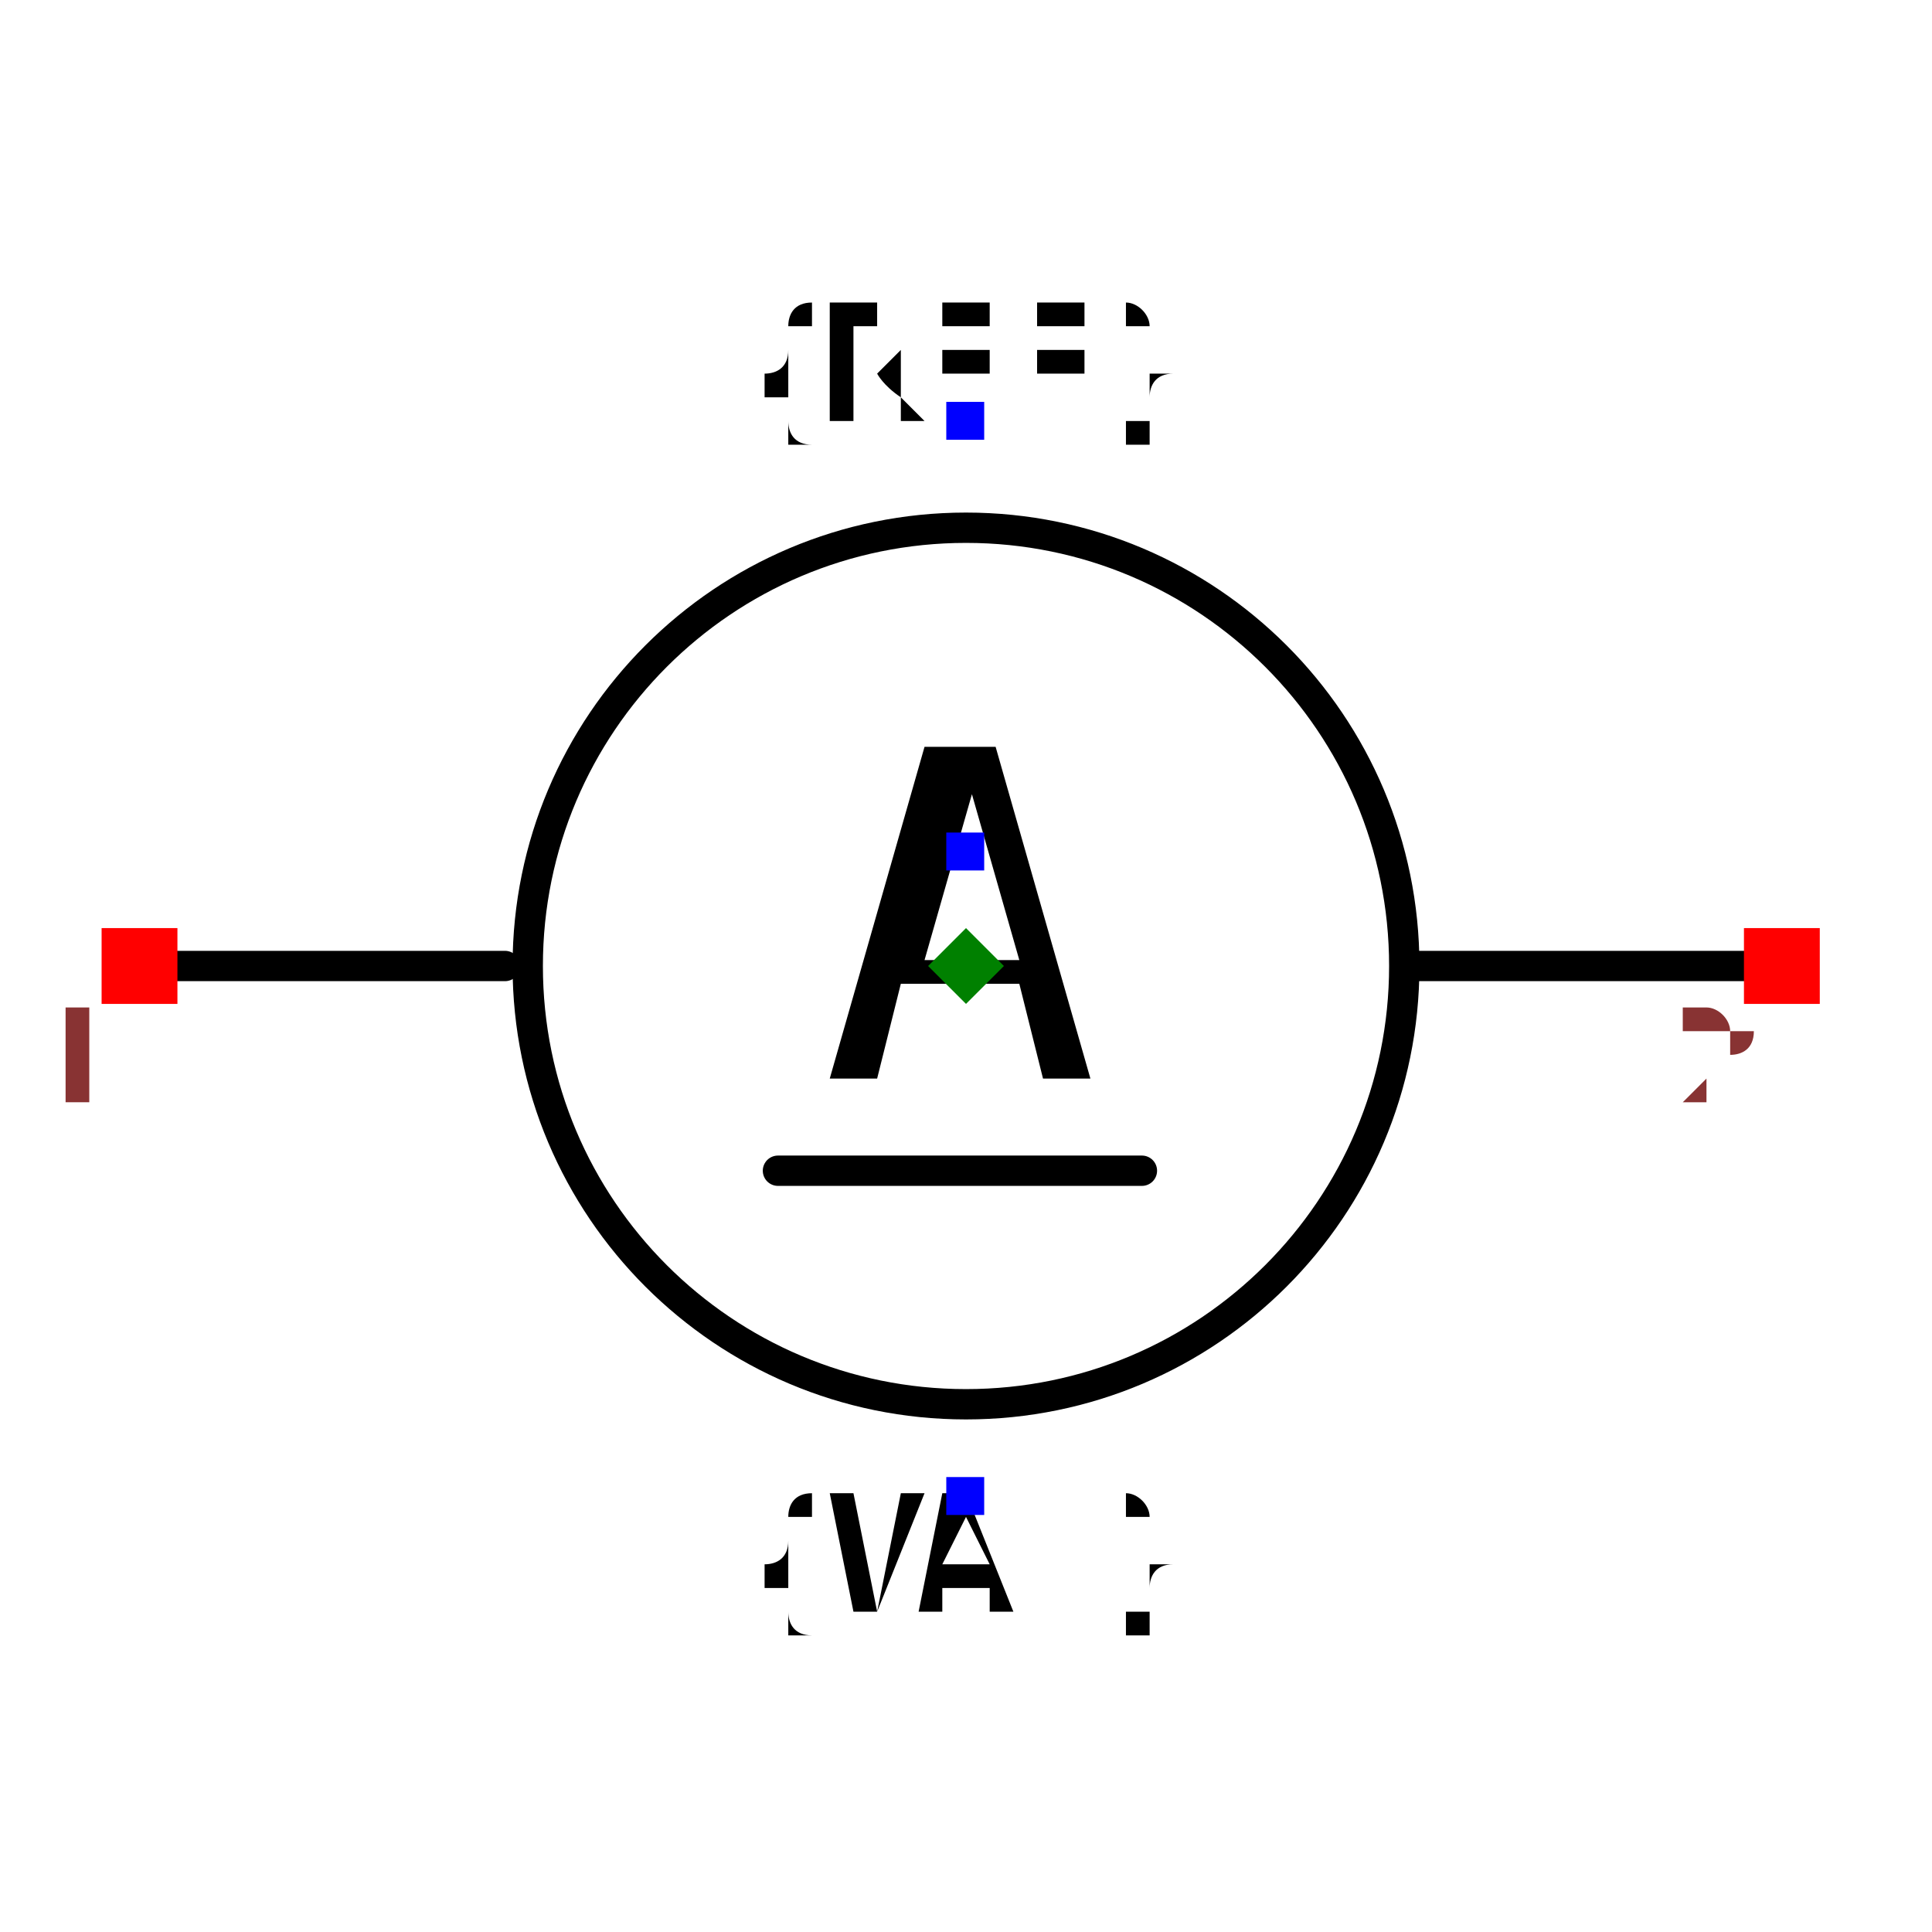
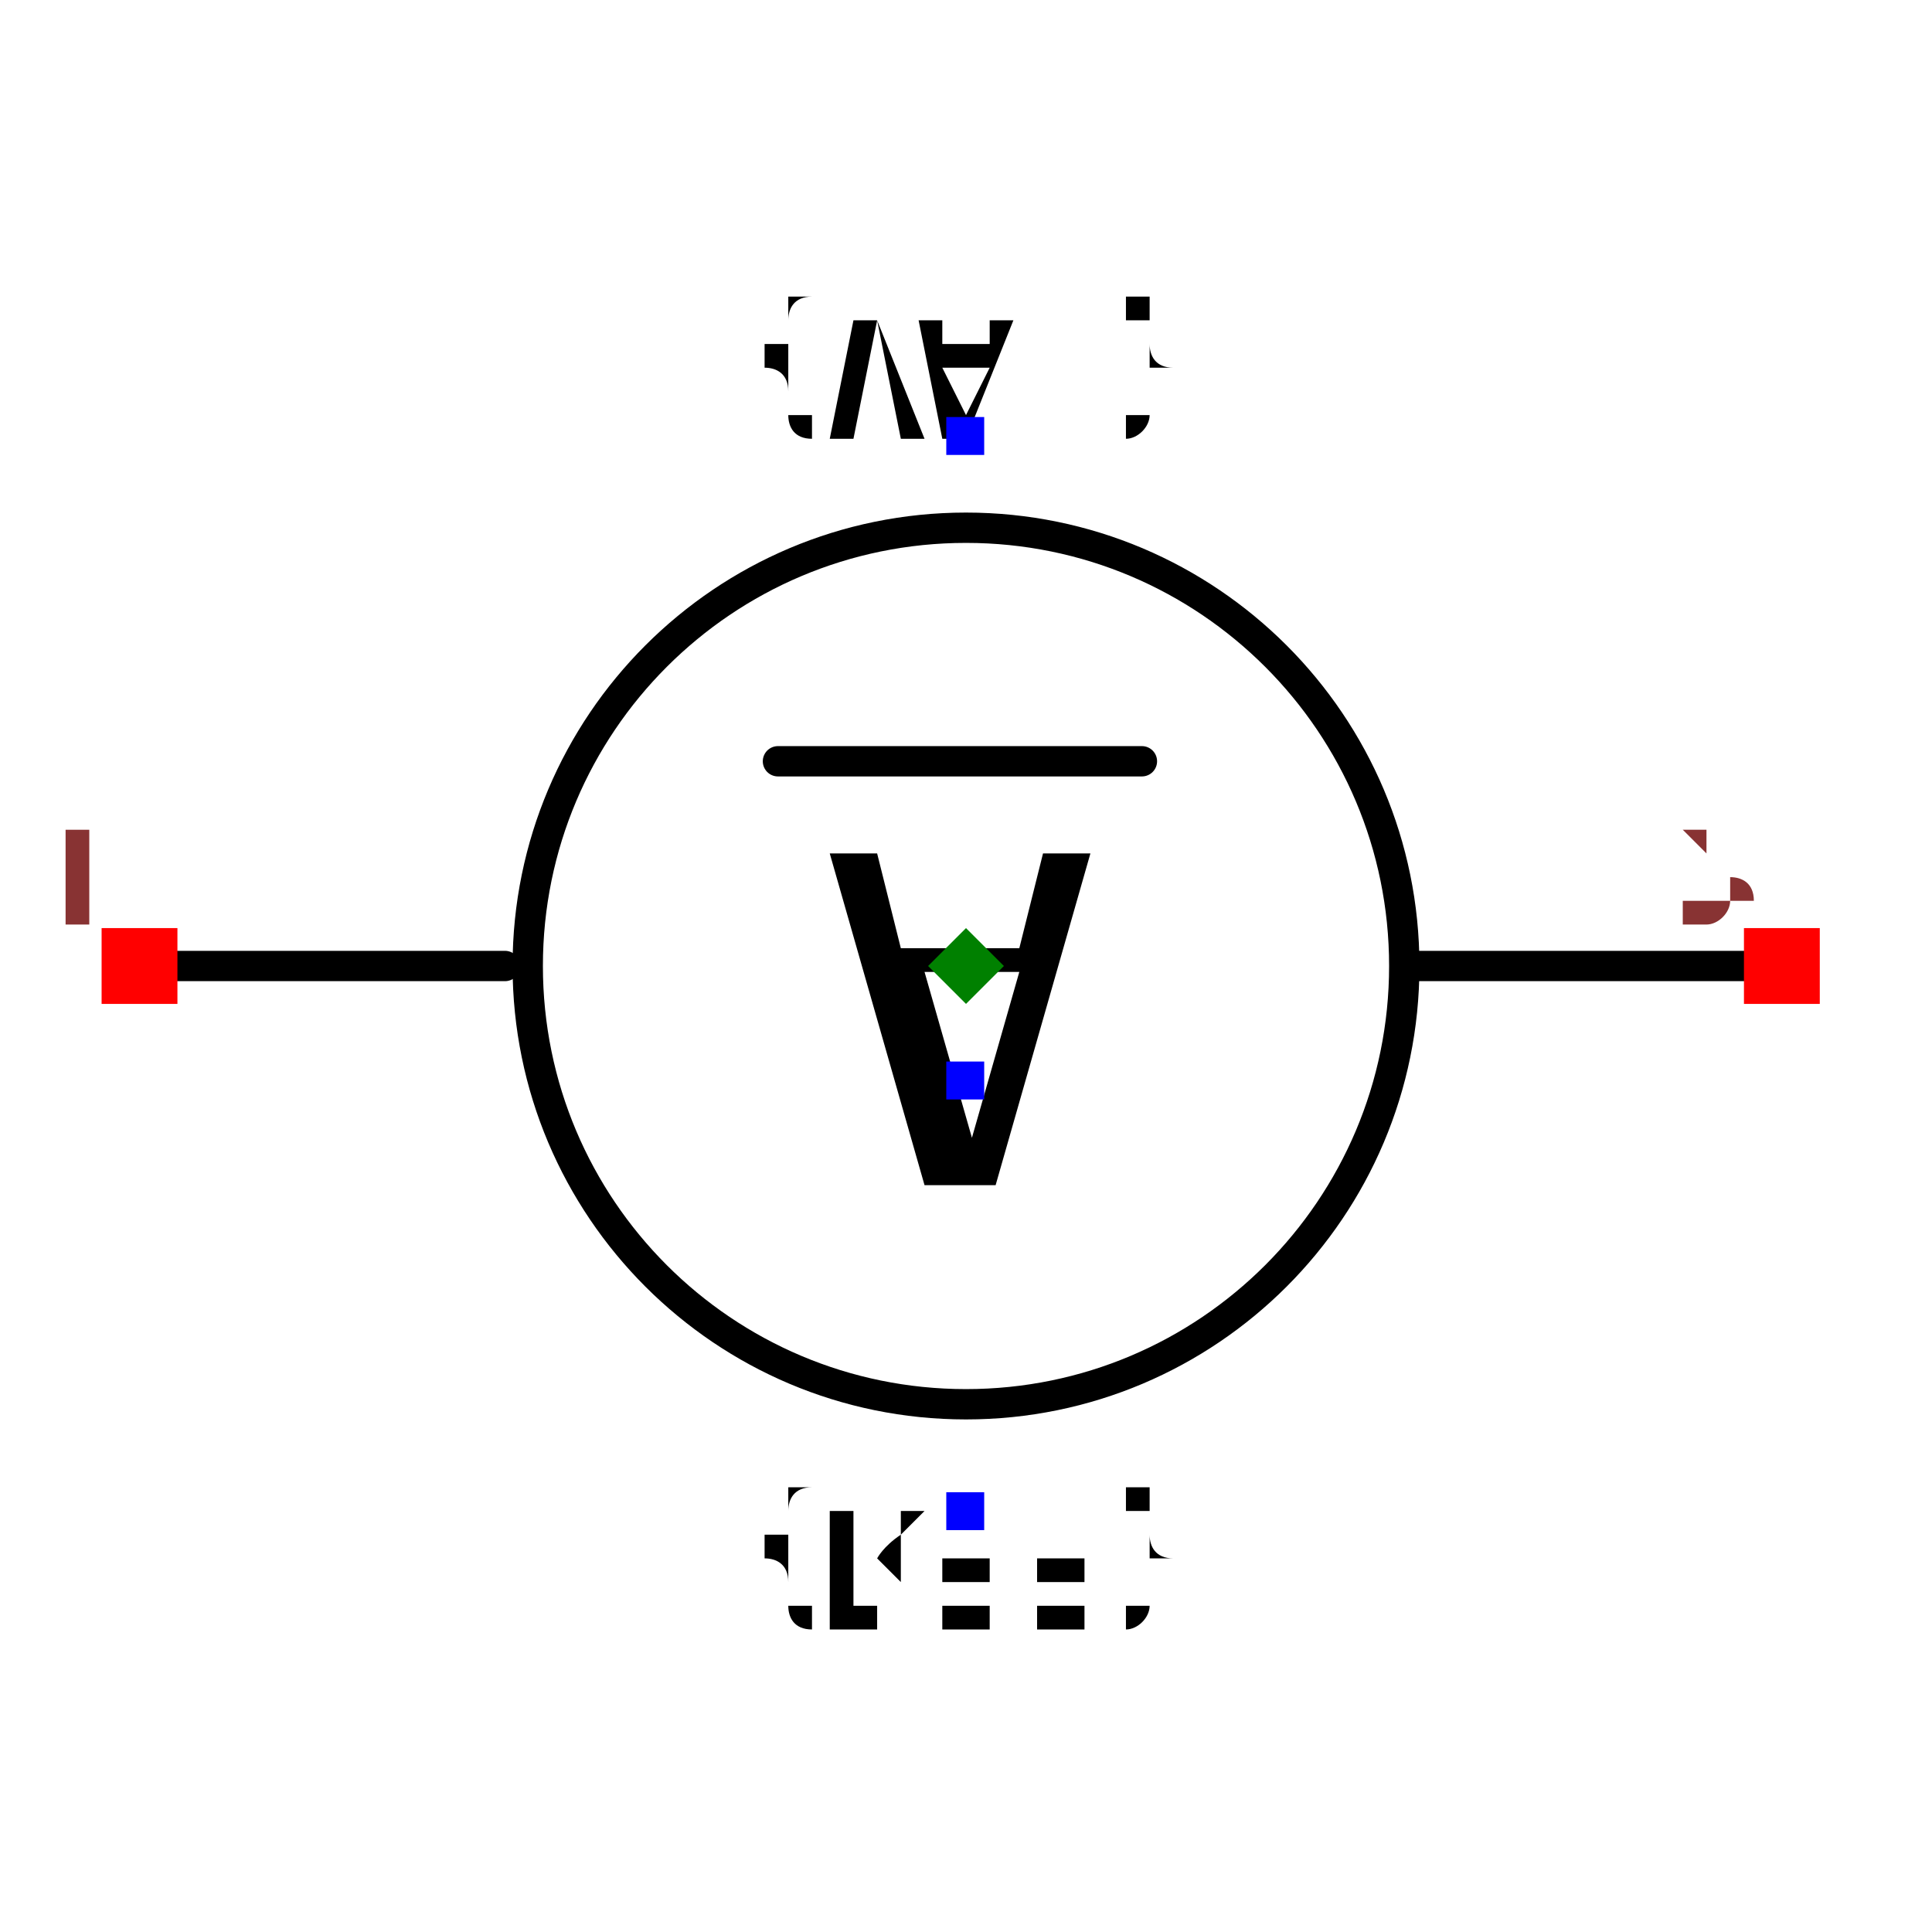
<svg xmlns="http://www.w3.org/2000/svg" width="150" height="150" viewBox="-0.637 -0.6 1.274 1.2">
-   <path d="M-0.531,0 L-0.304,0" fill="none" stroke="black" stroke-width="0.02" stroke-linecap="round" stroke-linejoin="round" />
-   <path d="M0.29,0 L0.531,0" fill="none" stroke="black" stroke-width="0.02" stroke-linecap="round" stroke-linejoin="round" />
-   <path d="M-0.124,0.135 L0.116,0.135" fill="none" stroke="black" stroke-width="0.02" stroke-linecap="round" stroke-linejoin="round" />
-   <circle cx="0" cy="0" r="0.289" fill="none" stroke="black" stroke-width="0.02" />
-   <text x="0" y="-0.359" dx="0" dy="0" text-anchor="middle" style="font: 0.1px monospace; fill: black">{REF}</text>
-   <rect x="-0.013" y="-0.372" width="0.025" height="0.025" fill="blue" />
-   <text x="0" y="0.35" dx="0" dy="0.075" text-anchor="middle" style="font: 0.1px monospace; fill: black">{VAL}</text>
-   <rect x="-0.013" y="0.337" width="0.025" height="0.025" fill="blue" />
-   <text x="0" y="-0.075" dx="0" dy="0.15" text-anchor="middle" style="font: 0.3px monospace; fill: black">A</text>
-   <rect x="-0.013" y="-0.088" width="0.025" height="0.025" fill="blue" />
-   <rect x="-0.57" y="-0.025" width="0.05" height="0.05" fill="red" />
-   <text x="-0.585" y="0.09" text-anchor="middle" style="font: 0.08px monospace; fill: #833;">1</text>
-   <rect x="0.513" y="-0.025" width="0.05" height="0.05" fill="red" />
-   <text x="0.498" y="0.09" text-anchor="middle" style="font: 0.08px monospace; fill: #833;">2</text>
-   <path d="M 5.551115123125783e-17 -0.025 L 0.025 -1.1102230246251565e-16 L 5.551115123125783e-17 0.025 L -0.025 -1.1102230246251565e-16 Z" fill="green" />
+   <g transform="scale(1,-1)">
+     <path d="M-0.531,0 L-0.304,0" fill="none" stroke="black" stroke-width="0.02" stroke-linecap="round" stroke-linejoin="round" />
+     <path d="M0.29,0 L0.531,0" fill="none" stroke="black" stroke-width="0.02" stroke-linecap="round" stroke-linejoin="round" />
+     <path d="M-0.124,0.135 L0.116,0.135" fill="none" stroke="black" stroke-width="0.02" stroke-linecap="round" stroke-linejoin="round" />
+     <circle cx="0" cy="0" r="0.289" fill="none" stroke="black" stroke-width="0.02" />
+     <text x="0" y="-0.359" dx="0" dy="0" text-anchor="middle" style="font: 0.1px monospace; fill: black">{REF}</text>
+     <rect x="-0.013" y="-0.372" width="0.025" height="0.025" fill="blue" />
+     <text x="0" y="0.35" dx="0" dy="0.075" text-anchor="middle" style="font: 0.1px monospace; fill: black">{VAL}</text>
+     <rect x="-0.013" y="0.337" width="0.025" height="0.025" fill="blue" />
+     <text x="0" y="-0.075" dx="0" dy="0.15" text-anchor="middle" style="font: 0.3px monospace; fill: black">A</text>
+     <rect x="-0.013" y="-0.088" width="0.025" height="0.025" fill="blue" />
+     <rect x="-0.57" y="-0.025" width="0.05" height="0.05" fill="red" />
+     <text x="-0.585" y="0.09" text-anchor="middle" style="font: 0.08px monospace; fill: #833;">1</text>
+     <rect x="0.513" y="-0.025" width="0.05" height="0.05" fill="red" />
+     <text x="0.498" y="0.09" text-anchor="middle" style="font: 0.08px monospace; fill: #833;">2</text>
+     <path d="M 5.551115123125783e-17 -0.025 L 0.025 -1.1102230246251565e-16 L 5.551115123125783e-17 0.025 L -0.025 -1.1102230246251565e-16 Z" fill="green" />
+   </g>
</svg>
